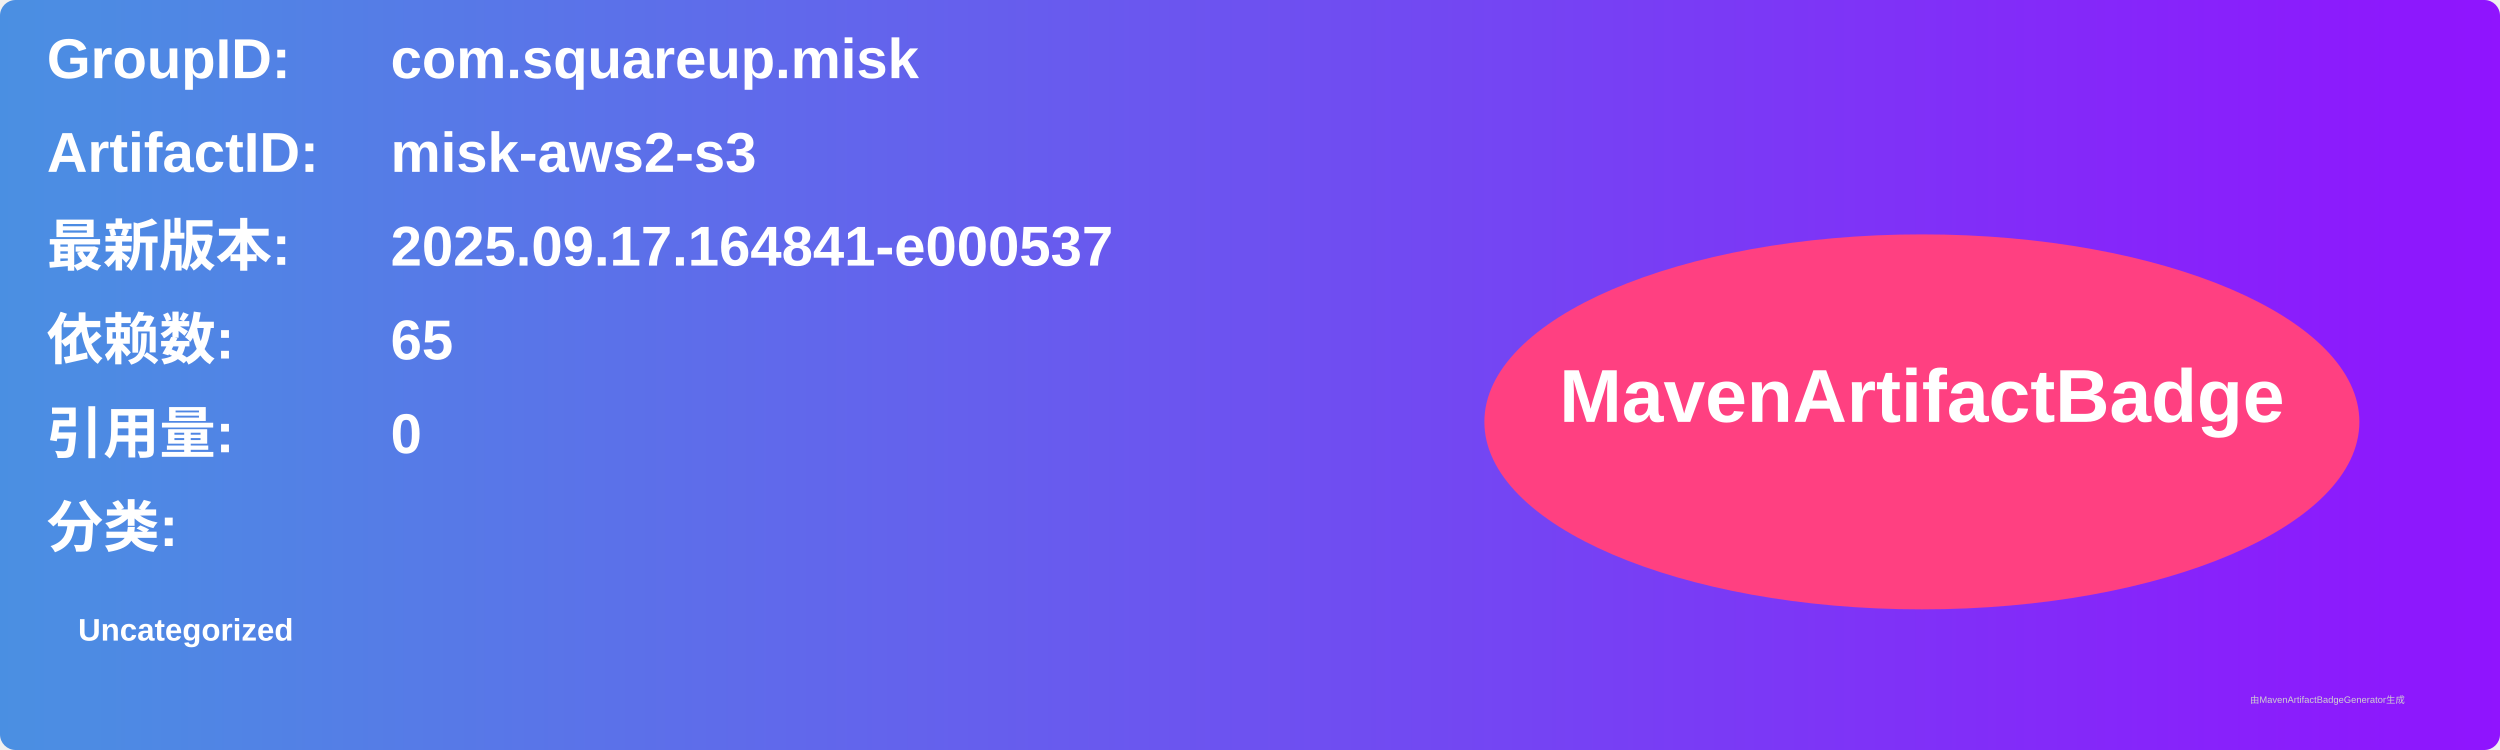
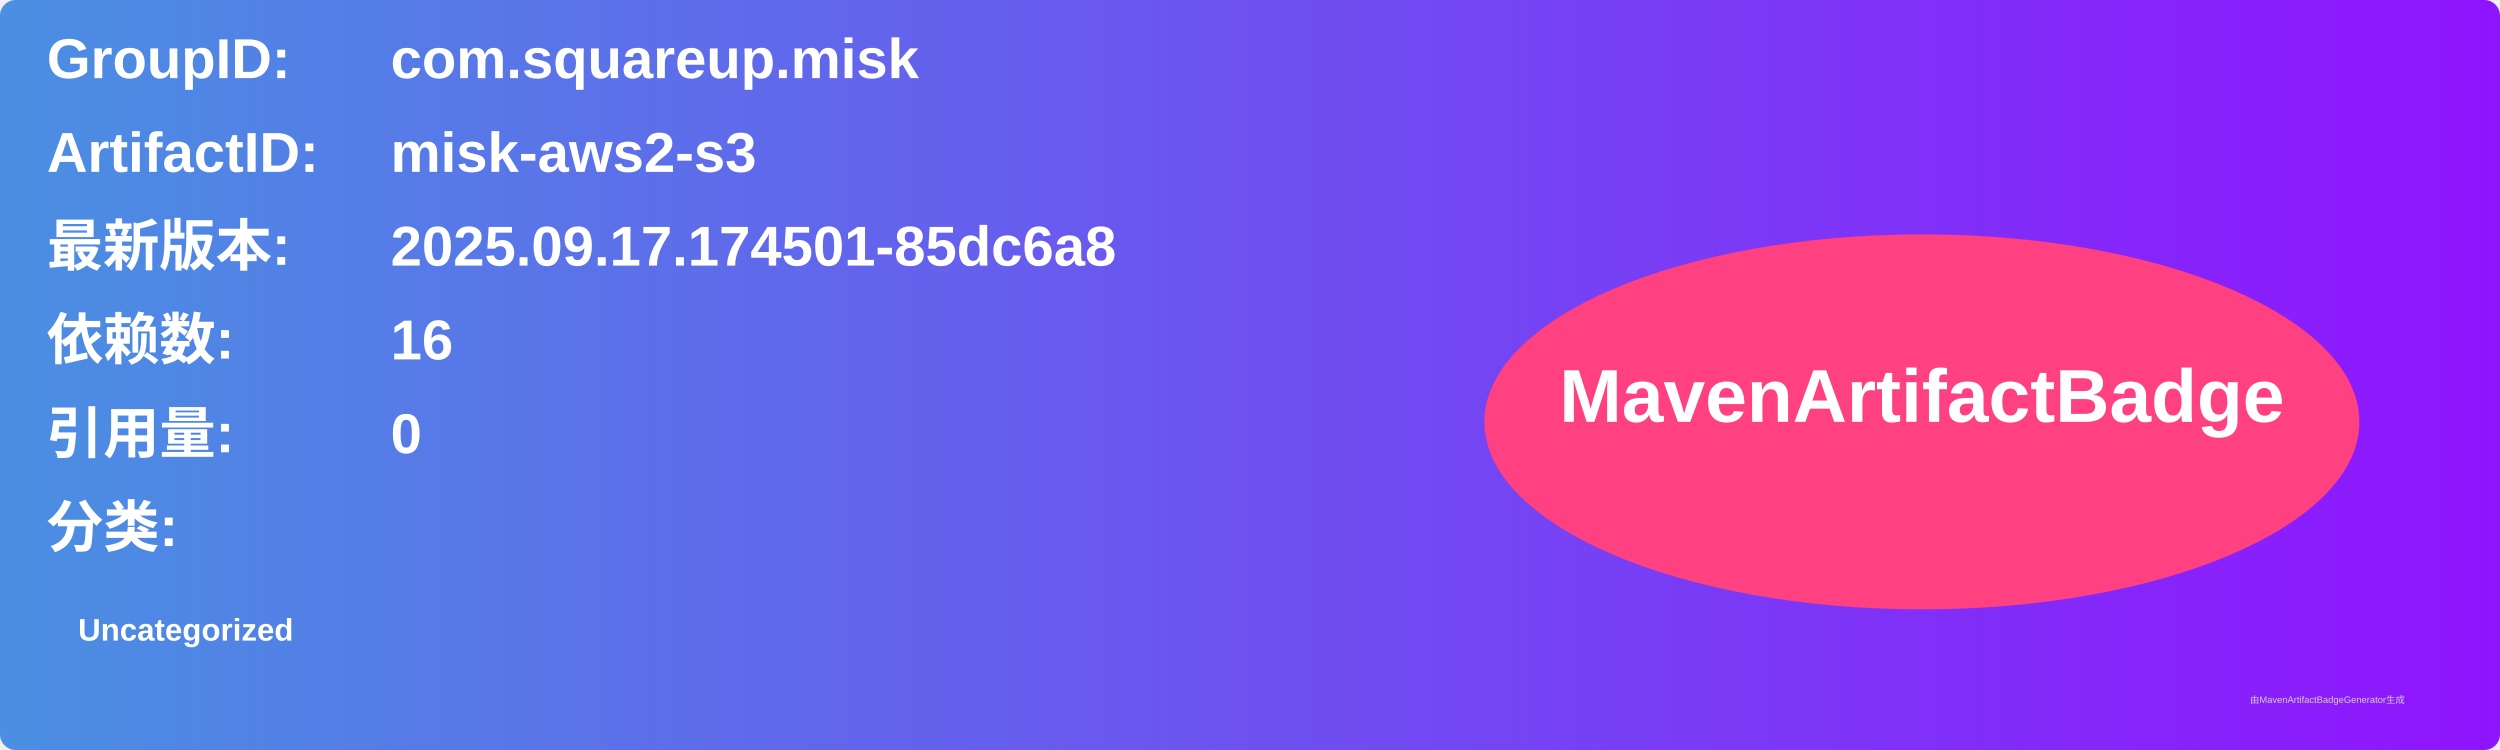
<svg xmlns="http://www.w3.org/2000/svg" width="800" height="240" viewBox="0 0 800 240">
  <linearGradient id="grad" x1="0%" y1="0%" x2="100%" y2="0%">
    <stop offset="0%" stop-color="#4a90e2" />
    <stop offset="100%" stop-color="#9013fe" />
  </linearGradient>
  <rect width="100%" height="100%" rx="5" ry="5" fill="url(#grad)" />
  <g transform="translate(15, 15)">
    <text x="0" y="10" font-family="Arial" font-size="18" fill="white" font-weight="bold" width="260">GroupID:</text>
    <text x="110" y="10" font-family="Arial" font-size="18" fill="white" font-weight="bold" width="460">com.squareup.misk</text>
    <text x="0" y="40" font-family="Arial" font-size="18" fill="white" font-weight="bold" width="260">ArtifactID:</text>
    <text x="110" y="40" font-family="Arial" font-size="18" fill="white" font-weight="bold" width="460">misk-aws2-s3</text>
    <text x="0" y="70" font-family="Arial" font-size="18" fill="white" font-weight="bold">最新版本:</text>
    <text x="110" y="70" font-family="Arial" font-size="18" fill="white" font-weight="bold">
-       <tspan font-weight="bold">2025.09.17.164841-e000537</tspan>
+       <tspan font-weight="bold">2025.09.17.174501-85dc6a8</tspan>
    </text>
    <text x="0" y="100" font-family="Arial" font-size="18" fill="white" font-weight="bold">依赖数: </text>
    <text x="110" y="100" font-family="Arial" font-size="18" fill="white">
-       <tspan font-weight="bold">65</tspan>
+       <tspan font-weight="bold">16</tspan>
    </text>
    <text x="0" y="130" font-family="Arial" font-size="18" fill="white" font-weight="bold">引用量: </text>
    <text x="110" y="130" font-family="Arial" font-size="18" fill="white">
      <tspan font-weight="bold">0</tspan>
    </text>
    <text x="0" y="160" font-family="Arial" font-size="18" fill="white" font-weight="bold">分类:</text>
    <text x="10" y="190" font-family="Arial" font-size="10" fill="white">
      <tspan font-weight="bold">Uncategorized</tspan>
    </text>
    <ellipse cx="600" cy="120" rx="140" ry="60" fill="#ff4081" />
    <text x="600" y="120" text-anchor="middle" font-family="Arial" font-size="24" fill="white" font-weight="bold">MavenArtifactBadge</text>
  </g>
  <text x="720" y="225" font-family="Arial" font-size="3" fill="#d0d0d0">由MavenArtifactBadgeGenerator生成</text>
</svg>
